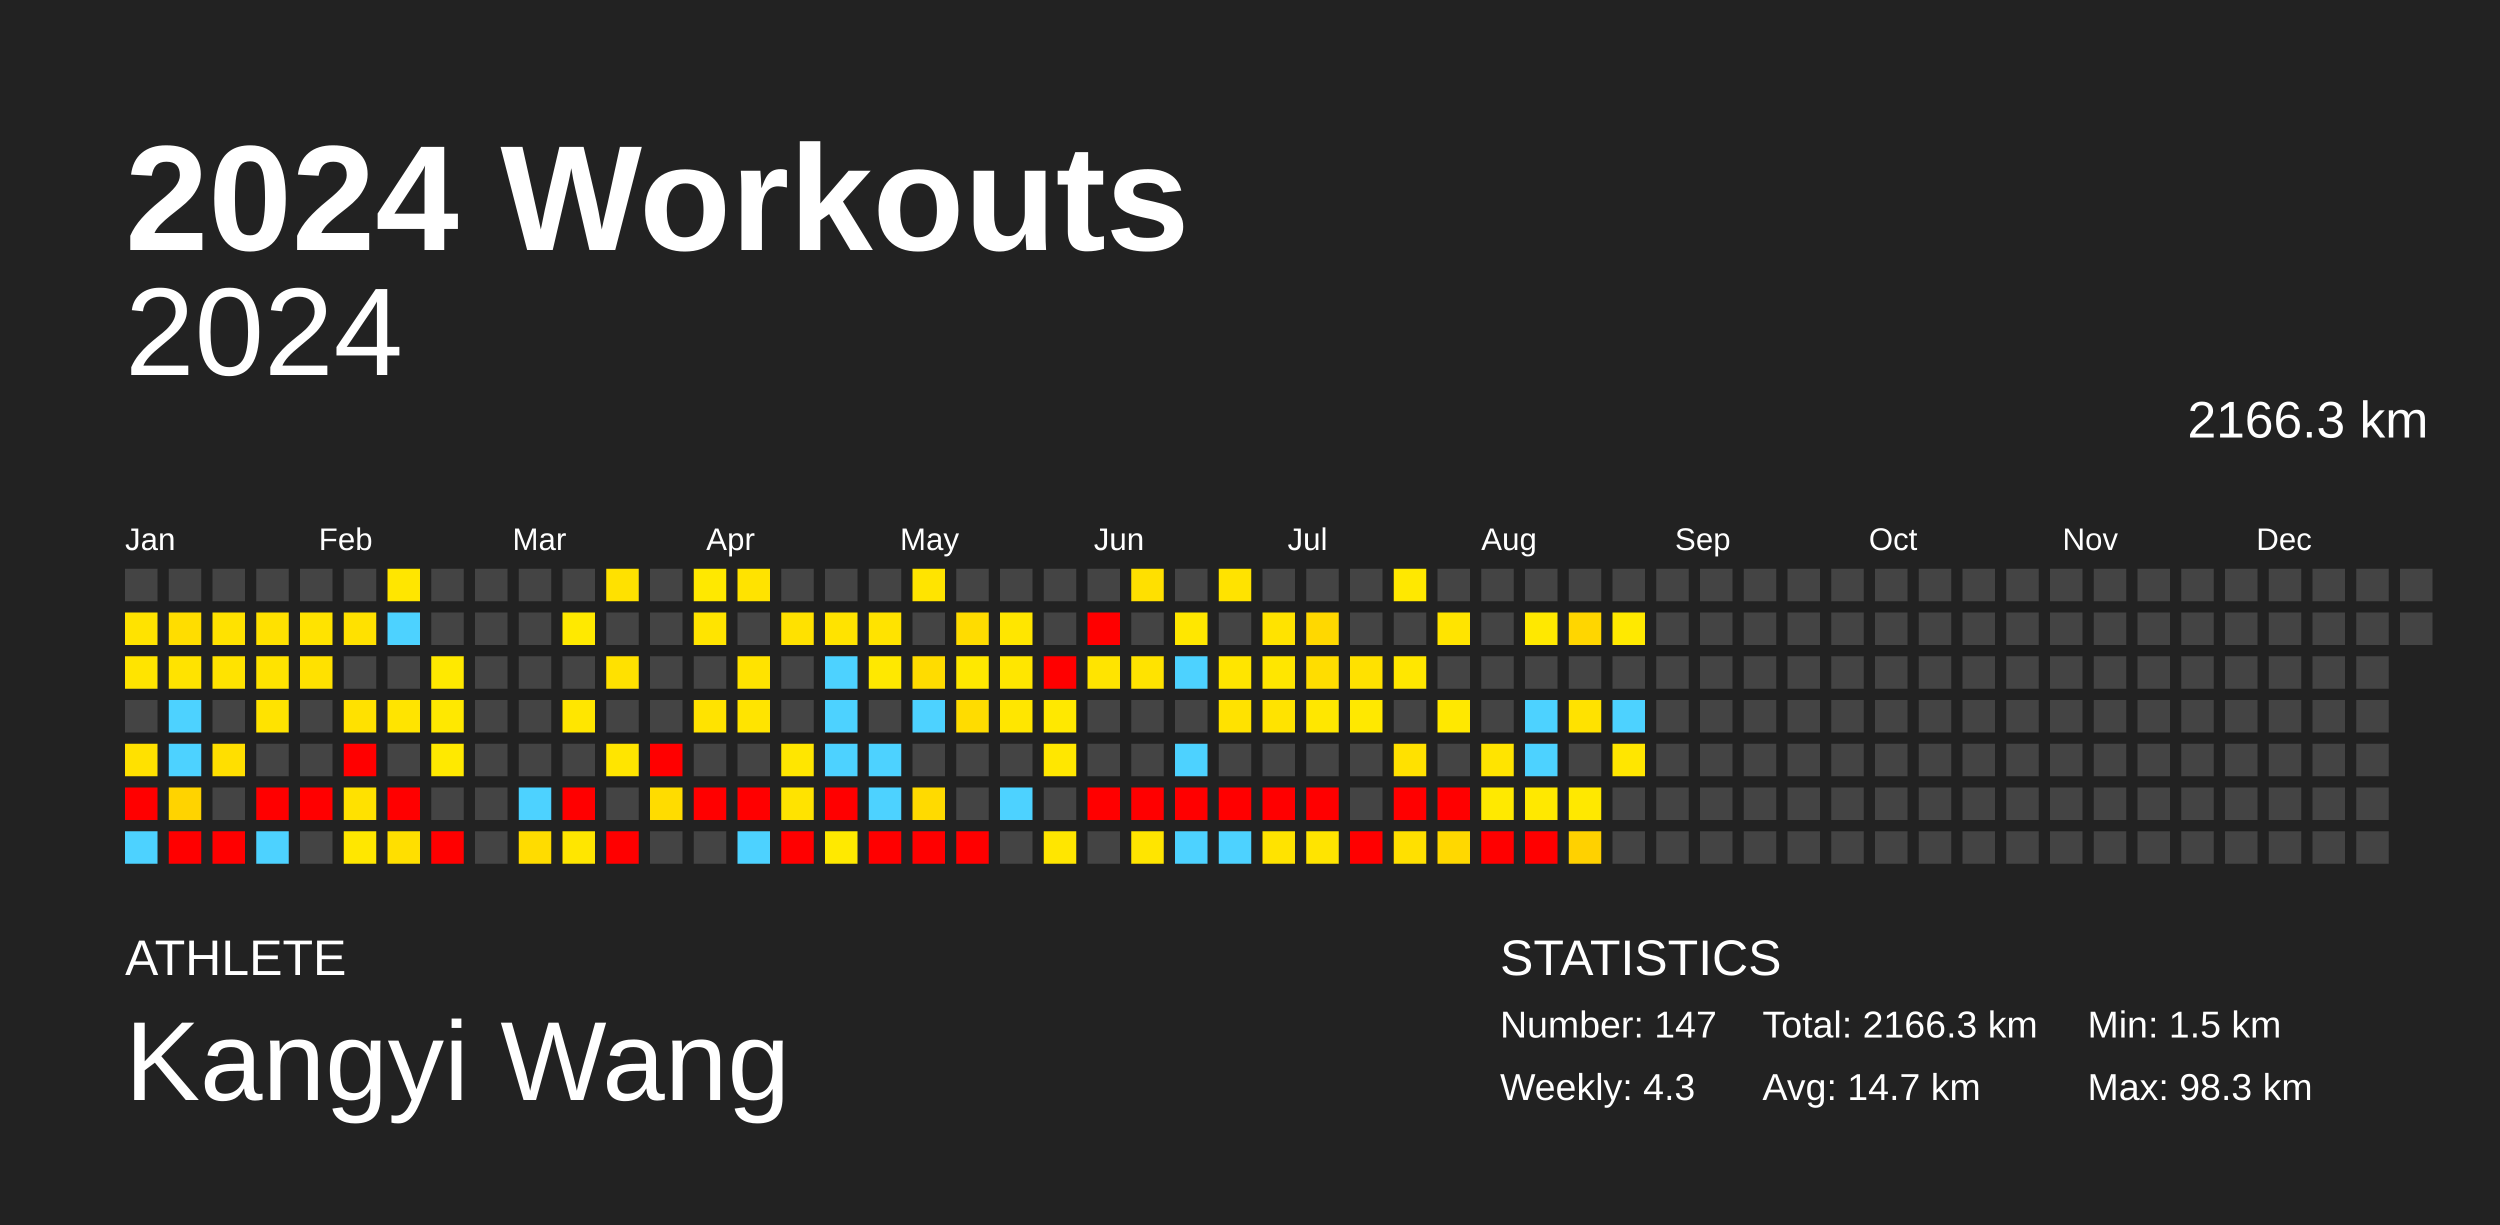
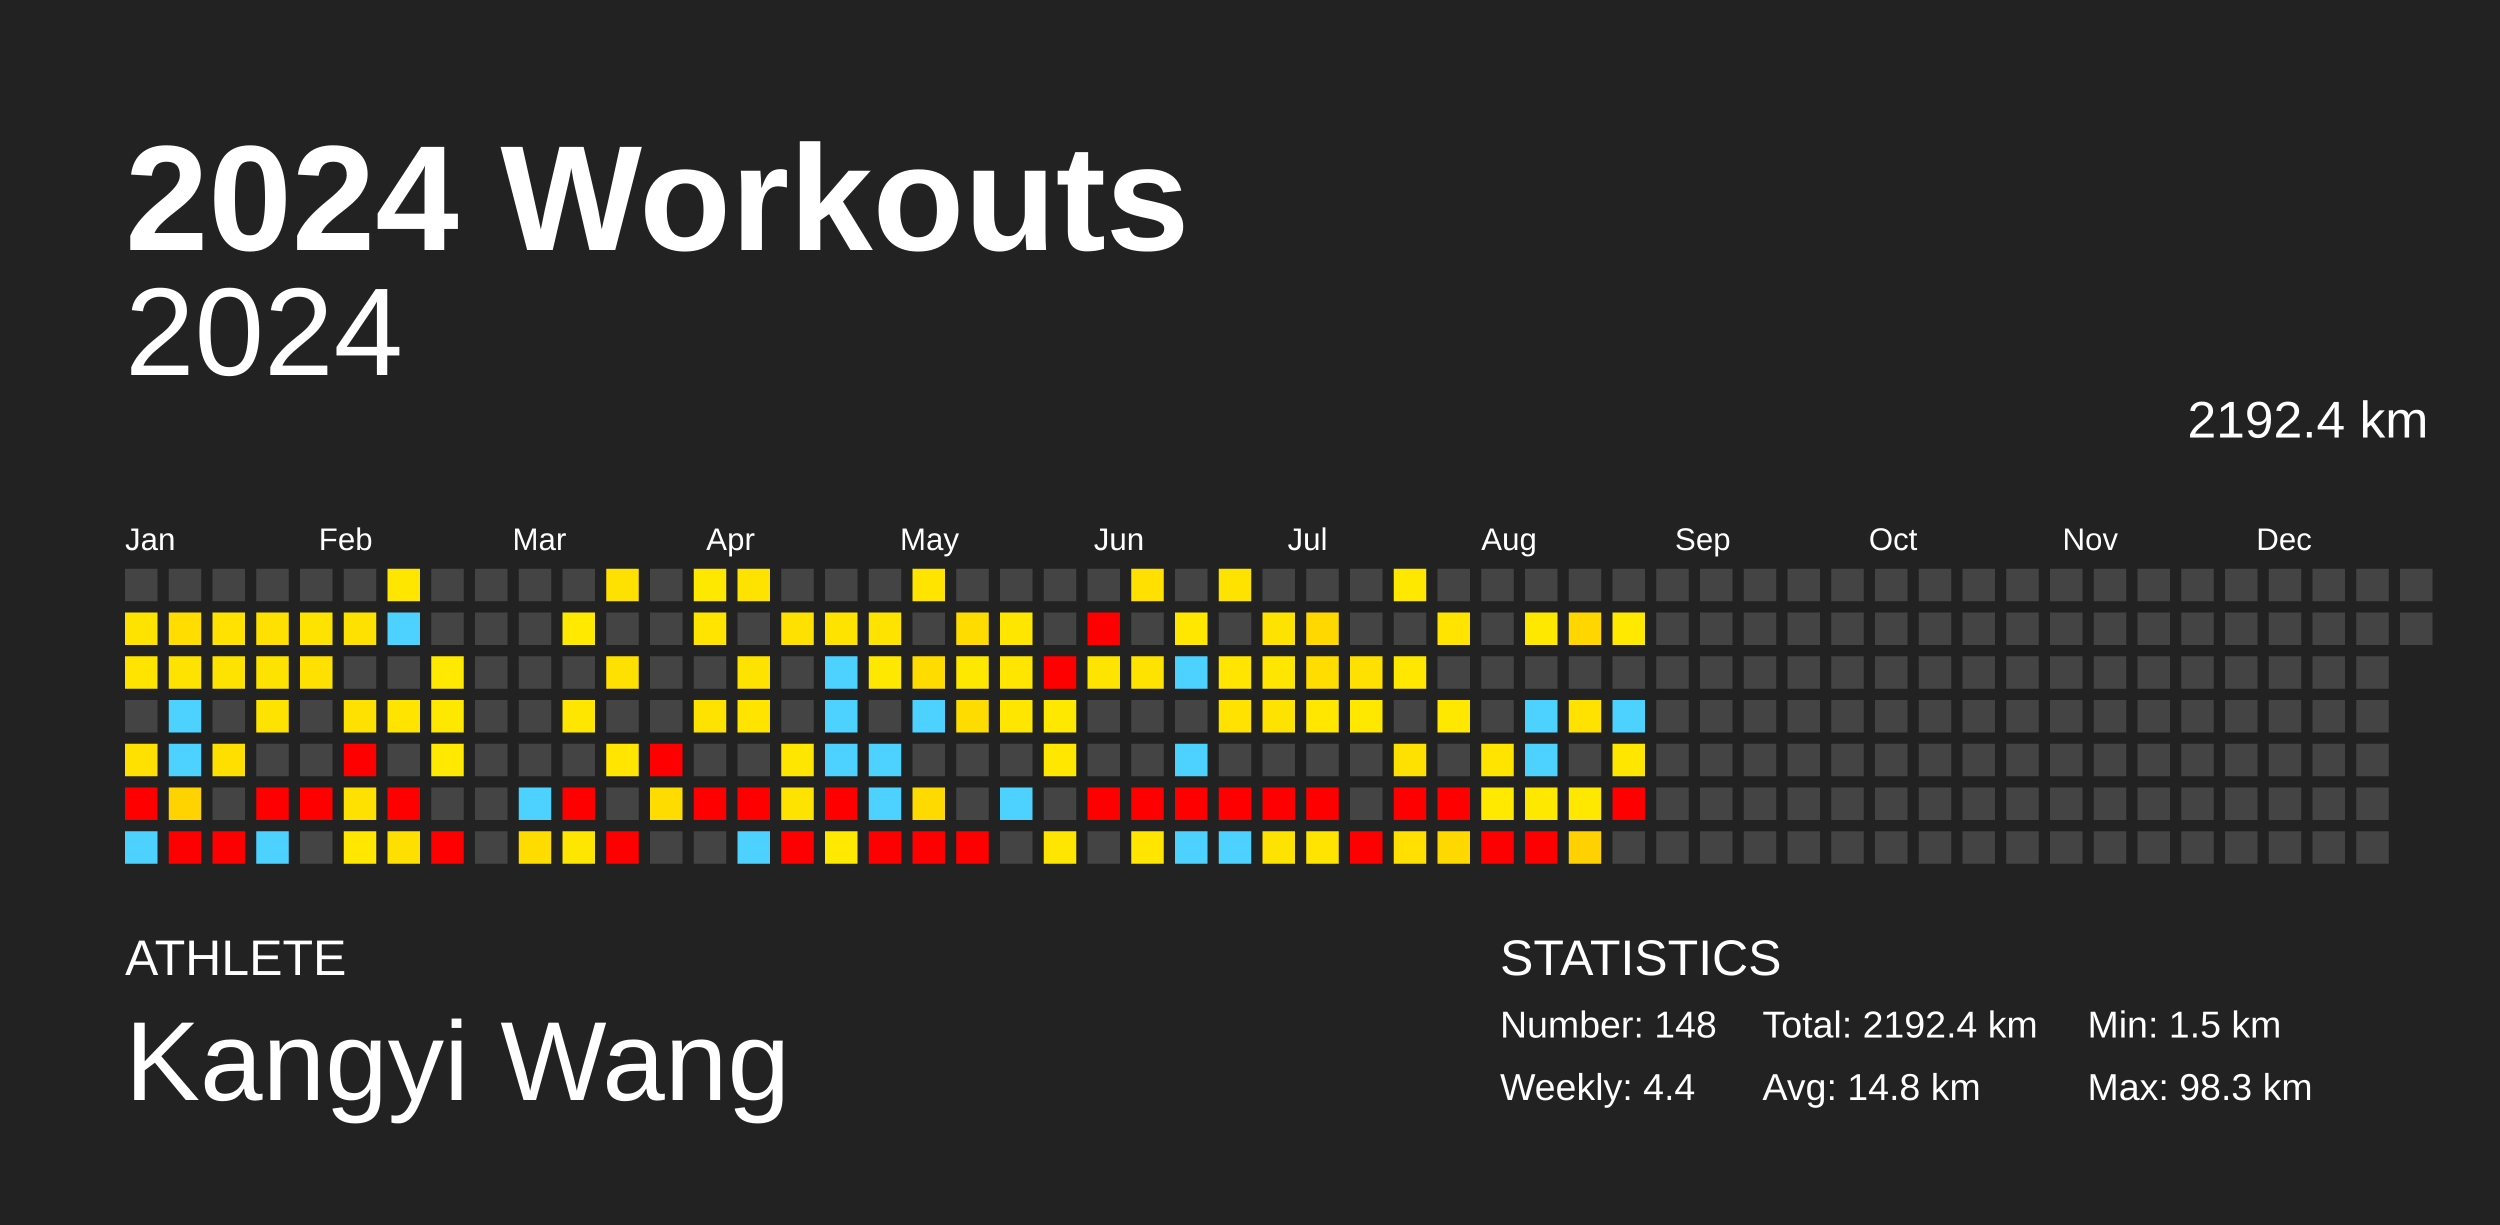
<svg xmlns="http://www.w3.org/2000/svg" baseProfile="full" height="98mm" version="1.1" viewBox="0,0,200,98" width="200mm">
  <defs />
  <rect fill="#222222" height="98" width="200" x="0" y="0" />
  <text fill="#FFFFFF" style="font-size:12px; font-family:Arial; font-weight:bold;" x="10" y="20">2024 Workouts</text>
  <text fill="#FFFFFF" style="font-size:4px; font-family:Arial" x="10" y="78">ATHLETE</text>
  <text fill="#FFFFFF" style="font-size:9px; font-family:Arial" x="10" y="88">Kangyi Wang</text>
  <text fill="#FFFFFF" style="font-size:4px; font-family:Arial" x="120" y="78">STATISTICS</text>
-   <text fill="#FFFFFF" style="font-size:3px; font-family:Arial" x="120" y="83">Number: 147</text>
-   <text fill="#FFFFFF" style="font-size:3px; font-family:Arial" x="120" y="88">Weekly: 4.3</text>
-   <text fill="#FFFFFF" style="font-size:3px; font-family:Arial" x="141" y="83">Total: 2166.3 km</text>
-   <text fill="#FFFFFF" style="font-size:3px; font-family:Arial" x="141" y="88">Avg: 14.7 km</text>
+   <text fill="#FFFFFF" style="font-size:3px; font-family:Arial" x="120" y="83">Number: 148</text>
+   <text fill="#FFFFFF" style="font-size:3px; font-family:Arial" x="120" y="88">Weekly: 4.4</text>
+   <text fill="#FFFFFF" style="font-size:3px; font-family:Arial" x="141" y="83">Total: 2192.4 km</text>
+   <text fill="#FFFFFF" style="font-size:3px; font-family:Arial" x="141" y="88">Avg: 14.8 km</text>
  <text fill="#FFFFFF" style="font-size:3px; font-family:Arial" x="167" y="83">Min: 1.5 km</text>
  <text fill="#FFFFFF" style="font-size:3px; font-family:Arial" x="167" y="88">Max: 98.3 km</text>
  <text alignment-baseline="hanging" fill="#FFFFFF" style="font-size:10.0px; font-family:Arial;" x="10" y="30">2024</text>
-   <text alignment-baseline="hanging" fill="#FFFFFF" style="font-size:4.125px; font-family:Arial;" x="175" y="35">2166.3 km</text>
+   <text alignment-baseline="hanging" fill="#FFFFFF" style="font-size:4.125px; font-family:Arial;" x="175" y="35">2192.4 km</text>
  <text fill="#FFFFFF" style="font-size:2.5px; font-family:Arial" x="10.0" y="44">Jan</text>
  <text fill="#FFFFFF" style="font-size:2.5px; font-family:Arial" x="25.5" y="44">Feb</text>
  <text fill="#FFFFFF" style="font-size:2.5px; font-family:Arial" x="41.0" y="44">Mar</text>
  <text fill="#FFFFFF" style="font-size:2.5px; font-family:Arial" x="56.5" y="44">Apr</text>
  <text fill="#FFFFFF" style="font-size:2.5px; font-family:Arial" x="72.0" y="44">May</text>
  <text fill="#FFFFFF" style="font-size:2.5px; font-family:Arial" x="87.5" y="44">Jun</text>
  <text fill="#FFFFFF" style="font-size:2.5px; font-family:Arial" x="103.0" y="44">Jul</text>
  <text fill="#FFFFFF" style="font-size:2.5px; font-family:Arial" x="118.5" y="44">Aug</text>
  <text fill="#FFFFFF" style="font-size:2.5px; font-family:Arial" x="134.0" y="44">Sep</text>
  <text fill="#FFFFFF" style="font-size:2.5px; font-family:Arial" x="149.5" y="44">Oct</text>
  <text fill="#FFFFFF" style="font-size:2.5px; font-family:Arial" x="165.0" y="44">Nov</text>
  <text fill="#FFFFFF" style="font-size:2.5px; font-family:Arial" x="180.5" y="44">Dec</text>
  <rect fill="#444444" height="2.6" width="2.6" x="10.0" y="45.5" />
  <rect fill="#ffe300" height="2.6" width="2.6" x="10.0" y="49.0" />
  <rect fill="#ffe400" height="2.6" width="2.6" x="10.0" y="52.5" />
  <rect fill="#444444" height="2.6" width="2.6" x="10.0" y="56.0" />
  <rect fill="#ffe100" height="2.6" width="2.6" x="10.0" y="59.5" />
  <rect fill="red" height="2.6" width="2.6" x="10.0" y="63.0" />
  <rect fill="#4dd2ff" height="2.6" width="2.6" x="10.0" y="66.5" />
  <rect fill="#444444" height="2.6" width="2.6" x="13.5" y="45.5" />
  <rect fill="#ffdd00" height="2.6" width="2.6" x="13.5" y="49.0" />
  <rect fill="#ffe300" height="2.6" width="2.6" x="13.5" y="52.5" />
  <rect fill="#4dd2ff" height="2.6" width="2.6" x="13.5" y="56.0" />
  <rect fill="#4dd2ff" height="2.6" width="2.6" x="13.5" y="59.5" />
  <rect fill="#ffd300" height="2.6" width="2.6" x="13.5" y="63.0" />
  <rect fill="red" height="2.6" width="2.6" x="13.5" y="66.5" />
  <rect fill="#444444" height="2.6" width="2.6" x="17.0" y="45.5" />
  <rect fill="#ffe200" height="2.6" width="2.6" x="17.0" y="49.0" />
  <rect fill="#ffe300" height="2.6" width="2.6" x="17.0" y="52.5" />
  <rect fill="#444444" height="2.6" width="2.6" x="17.0" y="56.0" />
  <rect fill="#ffdf00" height="2.6" width="2.6" x="17.0" y="59.5" />
  <rect fill="#444444" height="2.6" width="2.6" x="17.0" y="63.0" />
  <rect fill="red" height="2.6" width="2.6" x="17.0" y="66.5" />
  <rect fill="#444444" height="2.6" width="2.6" x="20.5" y="45.5" />
  <rect fill="#ffe100" height="2.6" width="2.6" x="20.5" y="49.0" />
  <rect fill="#ffe300" height="2.6" width="2.6" x="20.5" y="52.5" />
  <rect fill="#ffe300" height="2.6" width="2.6" x="20.5" y="56.0" />
  <rect fill="#444444" height="2.6" width="2.6" x="20.5" y="59.5" />
  <rect fill="red" height="2.6" width="2.6" x="20.5" y="63.0" />
  <rect fill="#4dd2ff" height="2.6" width="2.6" x="20.5" y="66.5" />
  <rect fill="#444444" height="2.6" width="2.6" x="24.0" y="45.5" />
  <rect fill="#ffe300" height="2.6" width="2.6" x="24.0" y="49.0" />
  <rect fill="#ffe100" height="2.6" width="2.6" x="24.0" y="52.5" />
  <rect fill="#444444" height="2.6" width="2.6" x="24.0" y="56.0" />
  <rect fill="#444444" height="2.6" width="2.6" x="24.0" y="59.5" />
  <rect fill="red" height="2.6" width="2.6" x="24.0" y="63.0" />
  <rect fill="#444444" height="2.6" width="2.6" x="24.0" y="66.5" />
  <rect fill="#444444" height="2.6" width="2.6" x="27.5" y="45.5" />
  <rect fill="#ffe100" height="2.6" width="2.6" x="27.5" y="49.0" />
  <rect fill="#444444" height="2.6" width="2.6" x="27.5" y="52.5" />
  <rect fill="#ffe100" height="2.6" width="2.6" x="27.5" y="56.0" />
  <rect fill="red" height="2.6" width="2.6" x="27.5" y="59.5" />
  <rect fill="#ffe100" height="2.6" width="2.6" x="27.5" y="63.0" />
  <rect fill="#ffe700" height="2.6" width="2.6" x="27.5" y="66.5" />
  <rect fill="#ffe600" height="2.6" width="2.6" x="31.0" y="45.5" />
  <rect fill="#4dd2ff" height="2.6" width="2.6" x="31.0" y="49.0" />
  <rect fill="#444444" height="2.6" width="2.6" x="31.0" y="52.5" />
  <rect fill="#ffe400" height="2.6" width="2.6" x="31.0" y="56.0" />
  <rect fill="#444444" height="2.6" width="2.6" x="31.0" y="59.5" />
  <rect fill="red" height="2.6" width="2.6" x="31.0" y="63.0" />
  <rect fill="#ffdf00" height="2.6" width="2.6" x="31.0" y="66.5" />
  <rect fill="#444444" height="2.6" width="2.6" x="34.5" y="45.5" />
  <rect fill="#444444" height="2.6" width="2.6" x="34.5" y="49.0" />
  <rect fill="#ffe900" height="2.6" width="2.6" x="34.5" y="52.5" />
  <rect fill="#ffe800" height="2.6" width="2.6" x="34.5" y="56.0" />
  <rect fill="#ffe900" height="2.6" width="2.6" x="34.5" y="59.5" />
  <rect fill="#444444" height="2.6" width="2.6" x="34.5" y="63.0" />
  <rect fill="red" height="2.6" width="2.6" x="34.5" y="66.5" />
  <rect fill="#444444" height="2.6" width="2.6" x="38.0" y="45.5" />
  <rect fill="#444444" height="2.6" width="2.6" x="38.0" y="49.0" />
  <rect fill="#444444" height="2.6" width="2.6" x="38.0" y="52.5" />
  <rect fill="#444444" height="2.6" width="2.6" x="38.0" y="56.0" />
  <rect fill="#444444" height="2.6" width="2.6" x="38.0" y="59.5" />
  <rect fill="#444444" height="2.6" width="2.6" x="38.0" y="63.0" />
  <rect fill="#444444" height="2.6" width="2.6" x="38.0" y="66.5" />
  <rect fill="#444444" height="2.6" width="2.6" x="41.5" y="45.5" />
  <rect fill="#444444" height="2.6" width="2.6" x="41.5" y="49.0" />
  <rect fill="#444444" height="2.6" width="2.6" x="41.5" y="52.5" />
  <rect fill="#444444" height="2.6" width="2.6" x="41.5" y="56.0" />
  <rect fill="#444444" height="2.6" width="2.6" x="41.5" y="59.5" />
  <rect fill="#4dd2ff" height="2.6" width="2.6" x="41.5" y="63.0" />
  <rect fill="#ffdc00" height="2.6" width="2.6" x="41.5" y="66.5" />
  <rect fill="#444444" height="2.6" width="2.6" x="45.0" y="45.5" />
  <rect fill="#ffe900" height="2.6" width="2.6" x="45.0" y="49.0" />
  <rect fill="#444444" height="2.6" width="2.6" x="45.0" y="52.5" />
  <rect fill="#ffe600" height="2.6" width="2.6" x="45.0" y="56.0" />
  <rect fill="#444444" height="2.6" width="2.6" x="45.0" y="59.5" />
  <rect fill="red" height="2.6" width="2.6" x="45.0" y="63.0" />
  <rect fill="#ffe600" height="2.6" width="2.6" x="45.0" y="66.5" />
  <rect fill="#ffe100" height="2.6" width="2.6" x="48.5" y="45.5" />
  <rect fill="#444444" height="2.6" width="2.6" x="48.5" y="49.0" />
  <rect fill="#ffe100" height="2.6" width="2.6" x="48.5" y="52.5" />
  <rect fill="#444444" height="2.6" width="2.6" x="48.5" y="56.0" />
  <rect fill="#ffe500" height="2.6" width="2.6" x="48.5" y="59.5" />
  <rect fill="#444444" height="2.6" width="2.6" x="48.5" y="63.0" />
  <rect fill="red" height="2.6" width="2.6" x="48.5" y="66.5" />
  <rect fill="#444444" height="2.6" width="2.6" x="52.0" y="45.5" />
  <rect fill="#444444" height="2.6" width="2.6" x="52.0" y="49.0" />
  <rect fill="#444444" height="2.6" width="2.6" x="52.0" y="52.5" />
  <rect fill="#444444" height="2.6" width="2.6" x="52.0" y="56.0" />
  <rect fill="red" height="2.6" width="2.6" x="52.0" y="59.5" />
  <rect fill="#ffdc00" height="2.6" width="2.6" x="52.0" y="63.0" />
  <rect fill="#444444" height="2.6" width="2.6" x="52.0" y="66.5" />
  <rect fill="#ffe800" height="2.6" width="2.6" x="55.5" y="45.5" />
  <rect fill="#ffe400" height="2.6" width="2.6" x="55.5" y="49.0" />
  <rect fill="#444444" height="2.6" width="2.6" x="55.5" y="52.5" />
  <rect fill="#ffe300" height="2.6" width="2.6" x="55.5" y="56.0" />
  <rect fill="#444444" height="2.6" width="2.6" x="55.5" y="59.5" />
  <rect fill="red" height="2.6" width="2.6" x="55.5" y="63.0" />
  <rect fill="#444444" height="2.6" width="2.6" x="55.5" y="66.5" />
  <rect fill="#ffe300" height="2.6" width="2.6" x="59.0" y="45.5" />
  <rect fill="#444444" height="2.6" width="2.6" x="59.0" y="49.0" />
  <rect fill="#ffe300" height="2.6" width="2.6" x="59.0" y="52.5" />
  <rect fill="#ffe400" height="2.6" width="2.6" x="59.0" y="56.0" />
  <rect fill="#444444" height="2.6" width="2.6" x="59.0" y="59.5" />
  <rect fill="red" height="2.6" width="2.6" x="59.0" y="63.0" />
  <rect fill="#4dd2ff" height="2.6" width="2.6" x="59.0" y="66.5" />
  <rect fill="#444444" height="2.6" width="2.6" x="62.5" y="45.5" />
  <rect fill="#ffe100" height="2.6" width="2.6" x="62.5" y="49.0" />
  <rect fill="#444444" height="2.6" width="2.6" x="62.5" y="52.5" />
  <rect fill="#444444" height="2.6" width="2.6" x="62.5" y="56.0" />
  <rect fill="#ffe600" height="2.6" width="2.6" x="62.5" y="59.5" />
  <rect fill="#ffe300" height="2.6" width="2.6" x="62.5" y="63.0" />
  <rect fill="red" height="2.6" width="2.6" x="62.5" y="66.5" />
  <rect fill="#444444" height="2.6" width="2.6" x="66.0" y="45.5" />
  <rect fill="#ffe300" height="2.6" width="2.6" x="66.0" y="49.0" />
  <rect fill="#4dd2ff" height="2.6" width="2.6" x="66.0" y="52.5" />
  <rect fill="#4dd2ff" height="2.6" width="2.6" x="66.0" y="56.0" />
  <rect fill="#4dd2ff" height="2.6" width="2.6" x="66.0" y="59.5" />
  <rect fill="red" height="2.6" width="2.6" x="66.0" y="63.0" />
  <rect fill="#ffe900" height="2.6" width="2.6" x="66.0" y="66.5" />
  <rect fill="#444444" height="2.6" width="2.6" x="69.5" y="45.5" />
  <rect fill="#ffe300" height="2.6" width="2.6" x="69.5" y="49.0" />
  <rect fill="#ffe800" height="2.6" width="2.6" x="69.5" y="52.5" />
  <rect fill="#444444" height="2.6" width="2.6" x="69.5" y="56.0" />
  <rect fill="#4dd2ff" height="2.6" width="2.6" x="69.5" y="59.5" />
  <rect fill="#4dd2ff" height="2.6" width="2.6" x="69.5" y="63.0" />
  <rect fill="red" height="2.6" width="2.6" x="69.5" y="66.5" />
  <rect fill="#ffe400" height="2.6" width="2.6" x="73.0" y="45.5" />
  <rect fill="#444444" height="2.6" width="2.6" x="73.0" y="49.0" />
  <rect fill="#ffdc00" height="2.6" width="2.6" x="73.0" y="52.5" />
  <rect fill="#4dd2ff" height="2.6" width="2.6" x="73.0" y="56.0" />
  <rect fill="#444444" height="2.6" width="2.6" x="73.0" y="59.5" />
  <rect fill="#ffda00" height="2.6" width="2.6" x="73.0" y="63.0" />
  <rect fill="red" height="2.6" width="2.6" x="73.0" y="66.5" />
  <rect fill="#444444" height="2.6" width="2.6" x="76.5" y="45.5" />
  <rect fill="#ffdc00" height="2.6" width="2.6" x="76.5" y="49.0" />
  <rect fill="#ffe800" height="2.6" width="2.6" x="76.5" y="52.5" />
  <rect fill="#ffdc00" height="2.6" width="2.6" x="76.5" y="56.0" />
  <rect fill="#444444" height="2.6" width="2.6" x="76.5" y="59.5" />
  <rect fill="#444444" height="2.6" width="2.6" x="76.5" y="63.0" />
  <rect fill="red" height="2.6" width="2.6" x="76.5" y="66.5" />
  <rect fill="#444444" height="2.6" width="2.6" x="80.0" y="45.5" />
  <rect fill="#ffe600" height="2.6" width="2.6" x="80.0" y="49.0" />
  <rect fill="#ffe600" height="2.6" width="2.6" x="80.0" y="52.5" />
  <rect fill="#ffe600" height="2.6" width="2.6" x="80.0" y="56.0" />
  <rect fill="#444444" height="2.6" width="2.6" x="80.0" y="59.5" />
  <rect fill="#4dd2ff" height="2.6" width="2.6" x="80.0" y="63.0" />
  <rect fill="#444444" height="2.6" width="2.6" x="80.0" y="66.5" />
  <rect fill="#444444" height="2.6" width="2.6" x="83.5" y="45.5" />
  <rect fill="#444444" height="2.6" width="2.6" x="83.5" y="49.0" />
  <rect fill="red" height="2.6" width="2.6" x="83.5" y="52.5" />
  <rect fill="#ffe800" height="2.6" width="2.6" x="83.5" y="56.0" />
  <rect fill="#ffe700" height="2.6" width="2.6" x="83.5" y="59.5" />
  <rect fill="#444444" height="2.6" width="2.6" x="83.5" y="63.0" />
  <rect fill="#ffe600" height="2.6" width="2.6" x="83.5" y="66.5" />
  <rect fill="#444444" height="2.6" width="2.6" x="87.0" y="45.5" />
  <rect fill="red" height="2.6" width="2.6" x="87.0" y="49.0" />
  <rect fill="#ffe400" height="2.6" width="2.6" x="87.0" y="52.5" />
  <rect fill="#444444" height="2.6" width="2.6" x="87.0" y="56.0" />
  <rect fill="#444444" height="2.6" width="2.6" x="87.0" y="59.5" />
  <rect fill="red" height="2.6" width="2.6" x="87.0" y="63.0" />
  <rect fill="#444444" height="2.6" width="2.6" x="87.0" y="66.5" />
  <rect fill="#ffe000" height="2.6" width="2.6" x="90.5" y="45.5" />
  <rect fill="#444444" height="2.6" width="2.6" x="90.5" y="49.0" />
  <rect fill="#ffe300" height="2.6" width="2.6" x="90.5" y="52.5" />
  <rect fill="#444444" height="2.6" width="2.6" x="90.5" y="56.0" />
  <rect fill="#444444" height="2.6" width="2.6" x="90.5" y="59.5" />
  <rect fill="red" height="2.6" width="2.6" x="90.5" y="63.0" />
  <rect fill="#ffe500" height="2.6" width="2.6" x="90.5" y="66.5" />
  <rect fill="#444444" height="2.6" width="2.6" x="94.0" y="45.5" />
  <rect fill="#ffe700" height="2.6" width="2.6" x="94.0" y="49.0" />
  <rect fill="#4dd2ff" height="2.6" width="2.6" x="94.0" y="52.5" />
  <rect fill="#444444" height="2.6" width="2.6" x="94.0" y="56.0" />
  <rect fill="#4dd2ff" height="2.6" width="2.6" x="94.0" y="59.5" />
  <rect fill="red" height="2.6" width="2.6" x="94.0" y="63.0" />
  <rect fill="#4dd2ff" height="2.6" width="2.6" x="94.0" y="66.5" />
  <rect fill="#ffe300" height="2.6" width="2.6" x="97.5" y="45.5" />
  <rect fill="#444444" height="2.6" width="2.6" x="97.5" y="49.0" />
  <rect fill="#ffe500" height="2.6" width="2.6" x="97.5" y="52.5" />
  <rect fill="#ffe200" height="2.6" width="2.6" x="97.5" y="56.0" />
  <rect fill="#444444" height="2.6" width="2.6" x="97.5" y="59.5" />
  <rect fill="red" height="2.6" width="2.6" x="97.5" y="63.0" />
  <rect fill="#4dd2ff" height="2.6" width="2.6" x="97.5" y="66.5" />
  <rect fill="#444444" height="2.6" width="2.6" x="101.0" y="45.5" />
  <rect fill="#ffe300" height="2.6" width="2.6" x="101.0" y="49.0" />
  <rect fill="#ffe600" height="2.6" width="2.6" x="101.0" y="52.5" />
  <rect fill="#ffe300" height="2.6" width="2.6" x="101.0" y="56.0" />
  <rect fill="#444444" height="2.6" width="2.6" x="101.0" y="59.5" />
  <rect fill="red" height="2.6" width="2.6" x="101.0" y="63.0" />
  <rect fill="#ffe300" height="2.6" width="2.6" x="101.0" y="66.5" />
  <rect fill="#444444" height="2.6" width="2.6" x="104.5" y="45.5" />
  <rect fill="#ffd800" height="2.6" width="2.6" x="104.5" y="49.0" />
  <rect fill="#ffdd00" height="2.6" width="2.6" x="104.5" y="52.5" />
  <rect fill="#ffe700" height="2.6" width="2.6" x="104.5" y="56.0" />
  <rect fill="#444444" height="2.6" width="2.6" x="104.5" y="59.5" />
  <rect fill="red" height="2.6" width="2.6" x="104.5" y="63.0" />
  <rect fill="#ffe400" height="2.6" width="2.6" x="104.5" y="66.5" />
  <rect fill="#444444" height="2.6" width="2.6" x="108.0" y="45.5" />
  <rect fill="#444444" height="2.6" width="2.6" x="108.0" y="49.0" />
  <rect fill="#ffe100" height="2.6" width="2.6" x="108.0" y="52.5" />
  <rect fill="#ffe800" height="2.6" width="2.6" x="108.0" y="56.0" />
  <rect fill="#444444" height="2.6" width="2.6" x="108.0" y="59.5" />
  <rect fill="#444444" height="2.6" width="2.6" x="108.0" y="63.0" />
  <rect fill="red" height="2.6" width="2.6" x="108.0" y="66.5" />
  <rect fill="#ffe800" height="2.6" width="2.6" x="111.5" y="45.5" />
  <rect fill="#444444" height="2.6" width="2.6" x="111.5" y="49.0" />
  <rect fill="#ffe700" height="2.6" width="2.6" x="111.5" y="52.5" />
  <rect fill="#444444" height="2.6" width="2.6" x="111.5" y="56.0" />
  <rect fill="#ffe100" height="2.6" width="2.6" x="111.5" y="59.5" />
  <rect fill="red" height="2.6" width="2.6" x="111.5" y="63.0" />
  <rect fill="#ffe000" height="2.6" width="2.6" x="111.5" y="66.5" />
  <rect fill="#444444" height="2.6" width="2.6" x="115.0" y="45.5" />
  <rect fill="#ffe400" height="2.6" width="2.6" x="115.0" y="49.0" />
  <rect fill="#444444" height="2.6" width="2.6" x="115.0" y="52.5" />
  <rect fill="#ffe800" height="2.6" width="2.6" x="115.0" y="56.0" />
  <rect fill="#444444" height="2.6" width="2.6" x="115.0" y="59.5" />
  <rect fill="red" height="2.6" width="2.6" x="115.0" y="63.0" />
  <rect fill="#ffd800" height="2.6" width="2.6" x="115.0" y="66.5" />
  <rect fill="#444444" height="2.6" width="2.6" x="118.5" y="45.5" />
  <rect fill="#444444" height="2.6" width="2.6" x="118.5" y="49.0" />
  <rect fill="#444444" height="2.6" width="2.6" x="118.5" y="52.5" />
  <rect fill="#444444" height="2.6" width="2.6" x="118.5" y="56.0" />
  <rect fill="#ffe400" height="2.6" width="2.6" x="118.5" y="59.5" />
  <rect fill="#ffe900" height="2.6" width="2.6" x="118.5" y="63.0" />
  <rect fill="red" height="2.6" width="2.6" x="118.5" y="66.5" />
  <rect fill="#444444" height="2.6" width="2.6" x="122.0" y="45.5" />
  <rect fill="#ffe800" height="2.6" width="2.6" x="122.0" y="49.0" />
  <rect fill="#444444" height="2.6" width="2.6" x="122.0" y="52.5" />
  <rect fill="#4dd2ff" height="2.6" width="2.6" x="122.0" y="56.0" />
  <rect fill="#4dd2ff" height="2.6" width="2.6" x="122.0" y="59.5" />
  <rect fill="#ffe800" height="2.6" width="2.6" x="122.0" y="63.0" />
  <rect fill="red" height="2.6" width="2.6" x="122.0" y="66.5" />
  <rect fill="#444444" height="2.6" width="2.6" x="125.5" y="45.5" />
  <rect fill="#ffd600" height="2.6" width="2.6" x="125.5" y="49.0" />
  <rect fill="#444444" height="2.6" width="2.6" x="125.5" y="52.5" />
  <rect fill="#ffe200" height="2.6" width="2.6" x="125.5" y="56.0" />
  <rect fill="#444444" height="2.6" width="2.6" x="125.5" y="59.5" />
  <rect fill="#ffe800" height="2.6" width="2.6" x="125.5" y="63.0" />
  <rect fill="#ffd100" height="2.6" width="2.6" x="125.5" y="66.5" />
  <rect fill="#444444" height="2.6" width="2.6" x="129.0" y="45.5" />
  <rect fill="#ffe900" height="2.6" width="2.6" x="129.0" y="49.0" />
  <rect fill="#444444" height="2.6" width="2.6" x="129.0" y="52.5" />
  <rect fill="#4dd2ff" height="2.6" width="2.6" x="129.0" y="56.0" />
  <rect fill="#ffe600" height="2.6" width="2.6" x="129.0" y="59.5" />
-   <rect fill="#444444" height="2.6" width="2.6" x="129.0" y="63.0" />
+   <rect fill="red" height="2.6" width="2.6" x="129.0" y="63.0" />
  <rect fill="#444444" height="2.6" width="2.6" x="129.0" y="66.5" />
  <rect fill="#444444" height="2.6" width="2.6" x="132.5" y="45.5" />
  <rect fill="#444444" height="2.6" width="2.6" x="132.5" y="49.0" />
  <rect fill="#444444" height="2.6" width="2.6" x="132.5" y="52.5" />
  <rect fill="#444444" height="2.6" width="2.6" x="132.5" y="56.0" />
  <rect fill="#444444" height="2.6" width="2.6" x="132.5" y="59.5" />
  <rect fill="#444444" height="2.6" width="2.6" x="132.5" y="63.0" />
  <rect fill="#444444" height="2.6" width="2.6" x="132.5" y="66.5" />
  <rect fill="#444444" height="2.6" width="2.6" x="136.0" y="45.5" />
  <rect fill="#444444" height="2.6" width="2.6" x="136.0" y="49.0" />
  <rect fill="#444444" height="2.6" width="2.6" x="136.0" y="52.5" />
  <rect fill="#444444" height="2.6" width="2.6" x="136.0" y="56.0" />
  <rect fill="#444444" height="2.6" width="2.6" x="136.0" y="59.5" />
  <rect fill="#444444" height="2.6" width="2.6" x="136.0" y="63.0" />
  <rect fill="#444444" height="2.6" width="2.6" x="136.0" y="66.5" />
  <rect fill="#444444" height="2.6" width="2.6" x="139.5" y="45.5" />
  <rect fill="#444444" height="2.6" width="2.6" x="139.5" y="49.0" />
  <rect fill="#444444" height="2.6" width="2.6" x="139.5" y="52.5" />
  <rect fill="#444444" height="2.6" width="2.6" x="139.5" y="56.0" />
  <rect fill="#444444" height="2.6" width="2.6" x="139.5" y="59.5" />
  <rect fill="#444444" height="2.6" width="2.6" x="139.5" y="63.0" />
  <rect fill="#444444" height="2.6" width="2.6" x="139.5" y="66.5" />
  <rect fill="#444444" height="2.6" width="2.6" x="143.0" y="45.5" />
  <rect fill="#444444" height="2.6" width="2.6" x="143.0" y="49.0" />
  <rect fill="#444444" height="2.6" width="2.6" x="143.0" y="52.5" />
  <rect fill="#444444" height="2.6" width="2.6" x="143.0" y="56.0" />
  <rect fill="#444444" height="2.6" width="2.6" x="143.0" y="59.5" />
  <rect fill="#444444" height="2.6" width="2.6" x="143.0" y="63.0" />
  <rect fill="#444444" height="2.6" width="2.6" x="143.0" y="66.5" />
  <rect fill="#444444" height="2.6" width="2.6" x="146.5" y="45.5" />
  <rect fill="#444444" height="2.6" width="2.6" x="146.5" y="49.0" />
  <rect fill="#444444" height="2.6" width="2.6" x="146.5" y="52.5" />
  <rect fill="#444444" height="2.6" width="2.6" x="146.5" y="56.0" />
  <rect fill="#444444" height="2.6" width="2.6" x="146.5" y="59.5" />
  <rect fill="#444444" height="2.6" width="2.6" x="146.5" y="63.0" />
  <rect fill="#444444" height="2.6" width="2.6" x="146.5" y="66.5" />
  <rect fill="#444444" height="2.6" width="2.6" x="150.0" y="45.5" />
  <rect fill="#444444" height="2.6" width="2.6" x="150.0" y="49.0" />
  <rect fill="#444444" height="2.6" width="2.6" x="150.0" y="52.5" />
  <rect fill="#444444" height="2.6" width="2.6" x="150.0" y="56.0" />
  <rect fill="#444444" height="2.6" width="2.6" x="150.0" y="59.5" />
  <rect fill="#444444" height="2.6" width="2.6" x="150.0" y="63.0" />
  <rect fill="#444444" height="2.6" width="2.6" x="150.0" y="66.5" />
  <rect fill="#444444" height="2.6" width="2.6" x="153.5" y="45.5" />
  <rect fill="#444444" height="2.6" width="2.6" x="153.5" y="49.0" />
  <rect fill="#444444" height="2.6" width="2.6" x="153.5" y="52.5" />
  <rect fill="#444444" height="2.6" width="2.6" x="153.5" y="56.0" />
  <rect fill="#444444" height="2.6" width="2.6" x="153.5" y="59.5" />
  <rect fill="#444444" height="2.6" width="2.6" x="153.5" y="63.0" />
  <rect fill="#444444" height="2.6" width="2.6" x="153.5" y="66.5" />
  <rect fill="#444444" height="2.6" width="2.6" x="157.0" y="45.5" />
  <rect fill="#444444" height="2.6" width="2.6" x="157.0" y="49.0" />
  <rect fill="#444444" height="2.6" width="2.6" x="157.0" y="52.5" />
  <rect fill="#444444" height="2.6" width="2.6" x="157.0" y="56.0" />
  <rect fill="#444444" height="2.6" width="2.6" x="157.0" y="59.5" />
  <rect fill="#444444" height="2.6" width="2.6" x="157.0" y="63.0" />
  <rect fill="#444444" height="2.6" width="2.6" x="157.0" y="66.5" />
  <rect fill="#444444" height="2.6" width="2.6" x="160.5" y="45.5" />
  <rect fill="#444444" height="2.6" width="2.6" x="160.5" y="49.0" />
  <rect fill="#444444" height="2.6" width="2.6" x="160.5" y="52.5" />
  <rect fill="#444444" height="2.6" width="2.6" x="160.5" y="56.0" />
  <rect fill="#444444" height="2.6" width="2.6" x="160.5" y="59.5" />
  <rect fill="#444444" height="2.6" width="2.6" x="160.5" y="63.0" />
  <rect fill="#444444" height="2.6" width="2.6" x="160.5" y="66.5" />
  <rect fill="#444444" height="2.6" width="2.6" x="164.0" y="45.5" />
  <rect fill="#444444" height="2.6" width="2.6" x="164.0" y="49.0" />
  <rect fill="#444444" height="2.6" width="2.6" x="164.0" y="52.5" />
  <rect fill="#444444" height="2.6" width="2.6" x="164.0" y="56.0" />
  <rect fill="#444444" height="2.6" width="2.6" x="164.0" y="59.5" />
  <rect fill="#444444" height="2.6" width="2.6" x="164.0" y="63.0" />
  <rect fill="#444444" height="2.6" width="2.6" x="164.0" y="66.5" />
  <rect fill="#444444" height="2.6" width="2.6" x="167.5" y="45.5" />
  <rect fill="#444444" height="2.6" width="2.6" x="167.5" y="49.0" />
  <rect fill="#444444" height="2.6" width="2.6" x="167.5" y="52.5" />
  <rect fill="#444444" height="2.6" width="2.6" x="167.5" y="56.0" />
  <rect fill="#444444" height="2.6" width="2.6" x="167.5" y="59.5" />
  <rect fill="#444444" height="2.6" width="2.6" x="167.5" y="63.0" />
  <rect fill="#444444" height="2.6" width="2.6" x="167.5" y="66.5" />
  <rect fill="#444444" height="2.6" width="2.6" x="171.0" y="45.5" />
  <rect fill="#444444" height="2.6" width="2.6" x="171.0" y="49.0" />
  <rect fill="#444444" height="2.6" width="2.6" x="171.0" y="52.5" />
  <rect fill="#444444" height="2.6" width="2.6" x="171.0" y="56.0" />
  <rect fill="#444444" height="2.6" width="2.6" x="171.0" y="59.5" />
  <rect fill="#444444" height="2.6" width="2.6" x="171.0" y="63.0" />
  <rect fill="#444444" height="2.6" width="2.6" x="171.0" y="66.5" />
  <rect fill="#444444" height="2.6" width="2.6" x="174.5" y="45.5" />
  <rect fill="#444444" height="2.6" width="2.6" x="174.5" y="49.0" />
  <rect fill="#444444" height="2.6" width="2.6" x="174.5" y="52.5" />
  <rect fill="#444444" height="2.6" width="2.6" x="174.5" y="56.0" />
  <rect fill="#444444" height="2.6" width="2.6" x="174.5" y="59.5" />
  <rect fill="#444444" height="2.6" width="2.6" x="174.5" y="63.0" />
  <rect fill="#444444" height="2.6" width="2.6" x="174.5" y="66.5" />
  <rect fill="#444444" height="2.6" width="2.6" x="178.0" y="45.5" />
  <rect fill="#444444" height="2.6" width="2.6" x="178.0" y="49.0" />
  <rect fill="#444444" height="2.6" width="2.6" x="178.0" y="52.5" />
  <rect fill="#444444" height="2.6" width="2.6" x="178.0" y="56.0" />
  <rect fill="#444444" height="2.6" width="2.6" x="178.0" y="59.5" />
  <rect fill="#444444" height="2.6" width="2.6" x="178.0" y="63.0" />
  <rect fill="#444444" height="2.6" width="2.6" x="178.0" y="66.5" />
  <rect fill="#444444" height="2.6" width="2.6" x="181.5" y="45.5" />
  <rect fill="#444444" height="2.6" width="2.6" x="181.5" y="49.0" />
  <rect fill="#444444" height="2.6" width="2.6" x="181.5" y="52.5" />
  <rect fill="#444444" height="2.6" width="2.6" x="181.5" y="56.0" />
  <rect fill="#444444" height="2.6" width="2.6" x="181.5" y="59.5" />
  <rect fill="#444444" height="2.6" width="2.6" x="181.5" y="63.0" />
  <rect fill="#444444" height="2.6" width="2.6" x="181.5" y="66.5" />
  <rect fill="#444444" height="2.6" width="2.6" x="185.0" y="45.5" />
  <rect fill="#444444" height="2.6" width="2.6" x="185.0" y="49.0" />
  <rect fill="#444444" height="2.6" width="2.6" x="185.0" y="52.5" />
  <rect fill="#444444" height="2.6" width="2.6" x="185.0" y="56.0" />
  <rect fill="#444444" height="2.6" width="2.6" x="185.0" y="59.5" />
  <rect fill="#444444" height="2.6" width="2.6" x="185.0" y="63.0" />
  <rect fill="#444444" height="2.6" width="2.6" x="185.0" y="66.5" />
  <rect fill="#444444" height="2.6" width="2.6" x="188.5" y="45.5" />
  <rect fill="#444444" height="2.6" width="2.6" x="188.5" y="49.0" />
  <rect fill="#444444" height="2.6" width="2.6" x="188.5" y="52.5" />
  <rect fill="#444444" height="2.6" width="2.6" x="188.5" y="56.0" />
  <rect fill="#444444" height="2.6" width="2.6" x="188.5" y="59.5" />
  <rect fill="#444444" height="2.6" width="2.6" x="188.5" y="63.0" />
  <rect fill="#444444" height="2.6" width="2.6" x="188.5" y="66.5" />
  <rect fill="#444444" height="2.6" width="2.6" x="192.0" y="45.5" />
  <rect fill="#444444" height="2.6" width="2.6" x="192.0" y="49.0" />
</svg>
